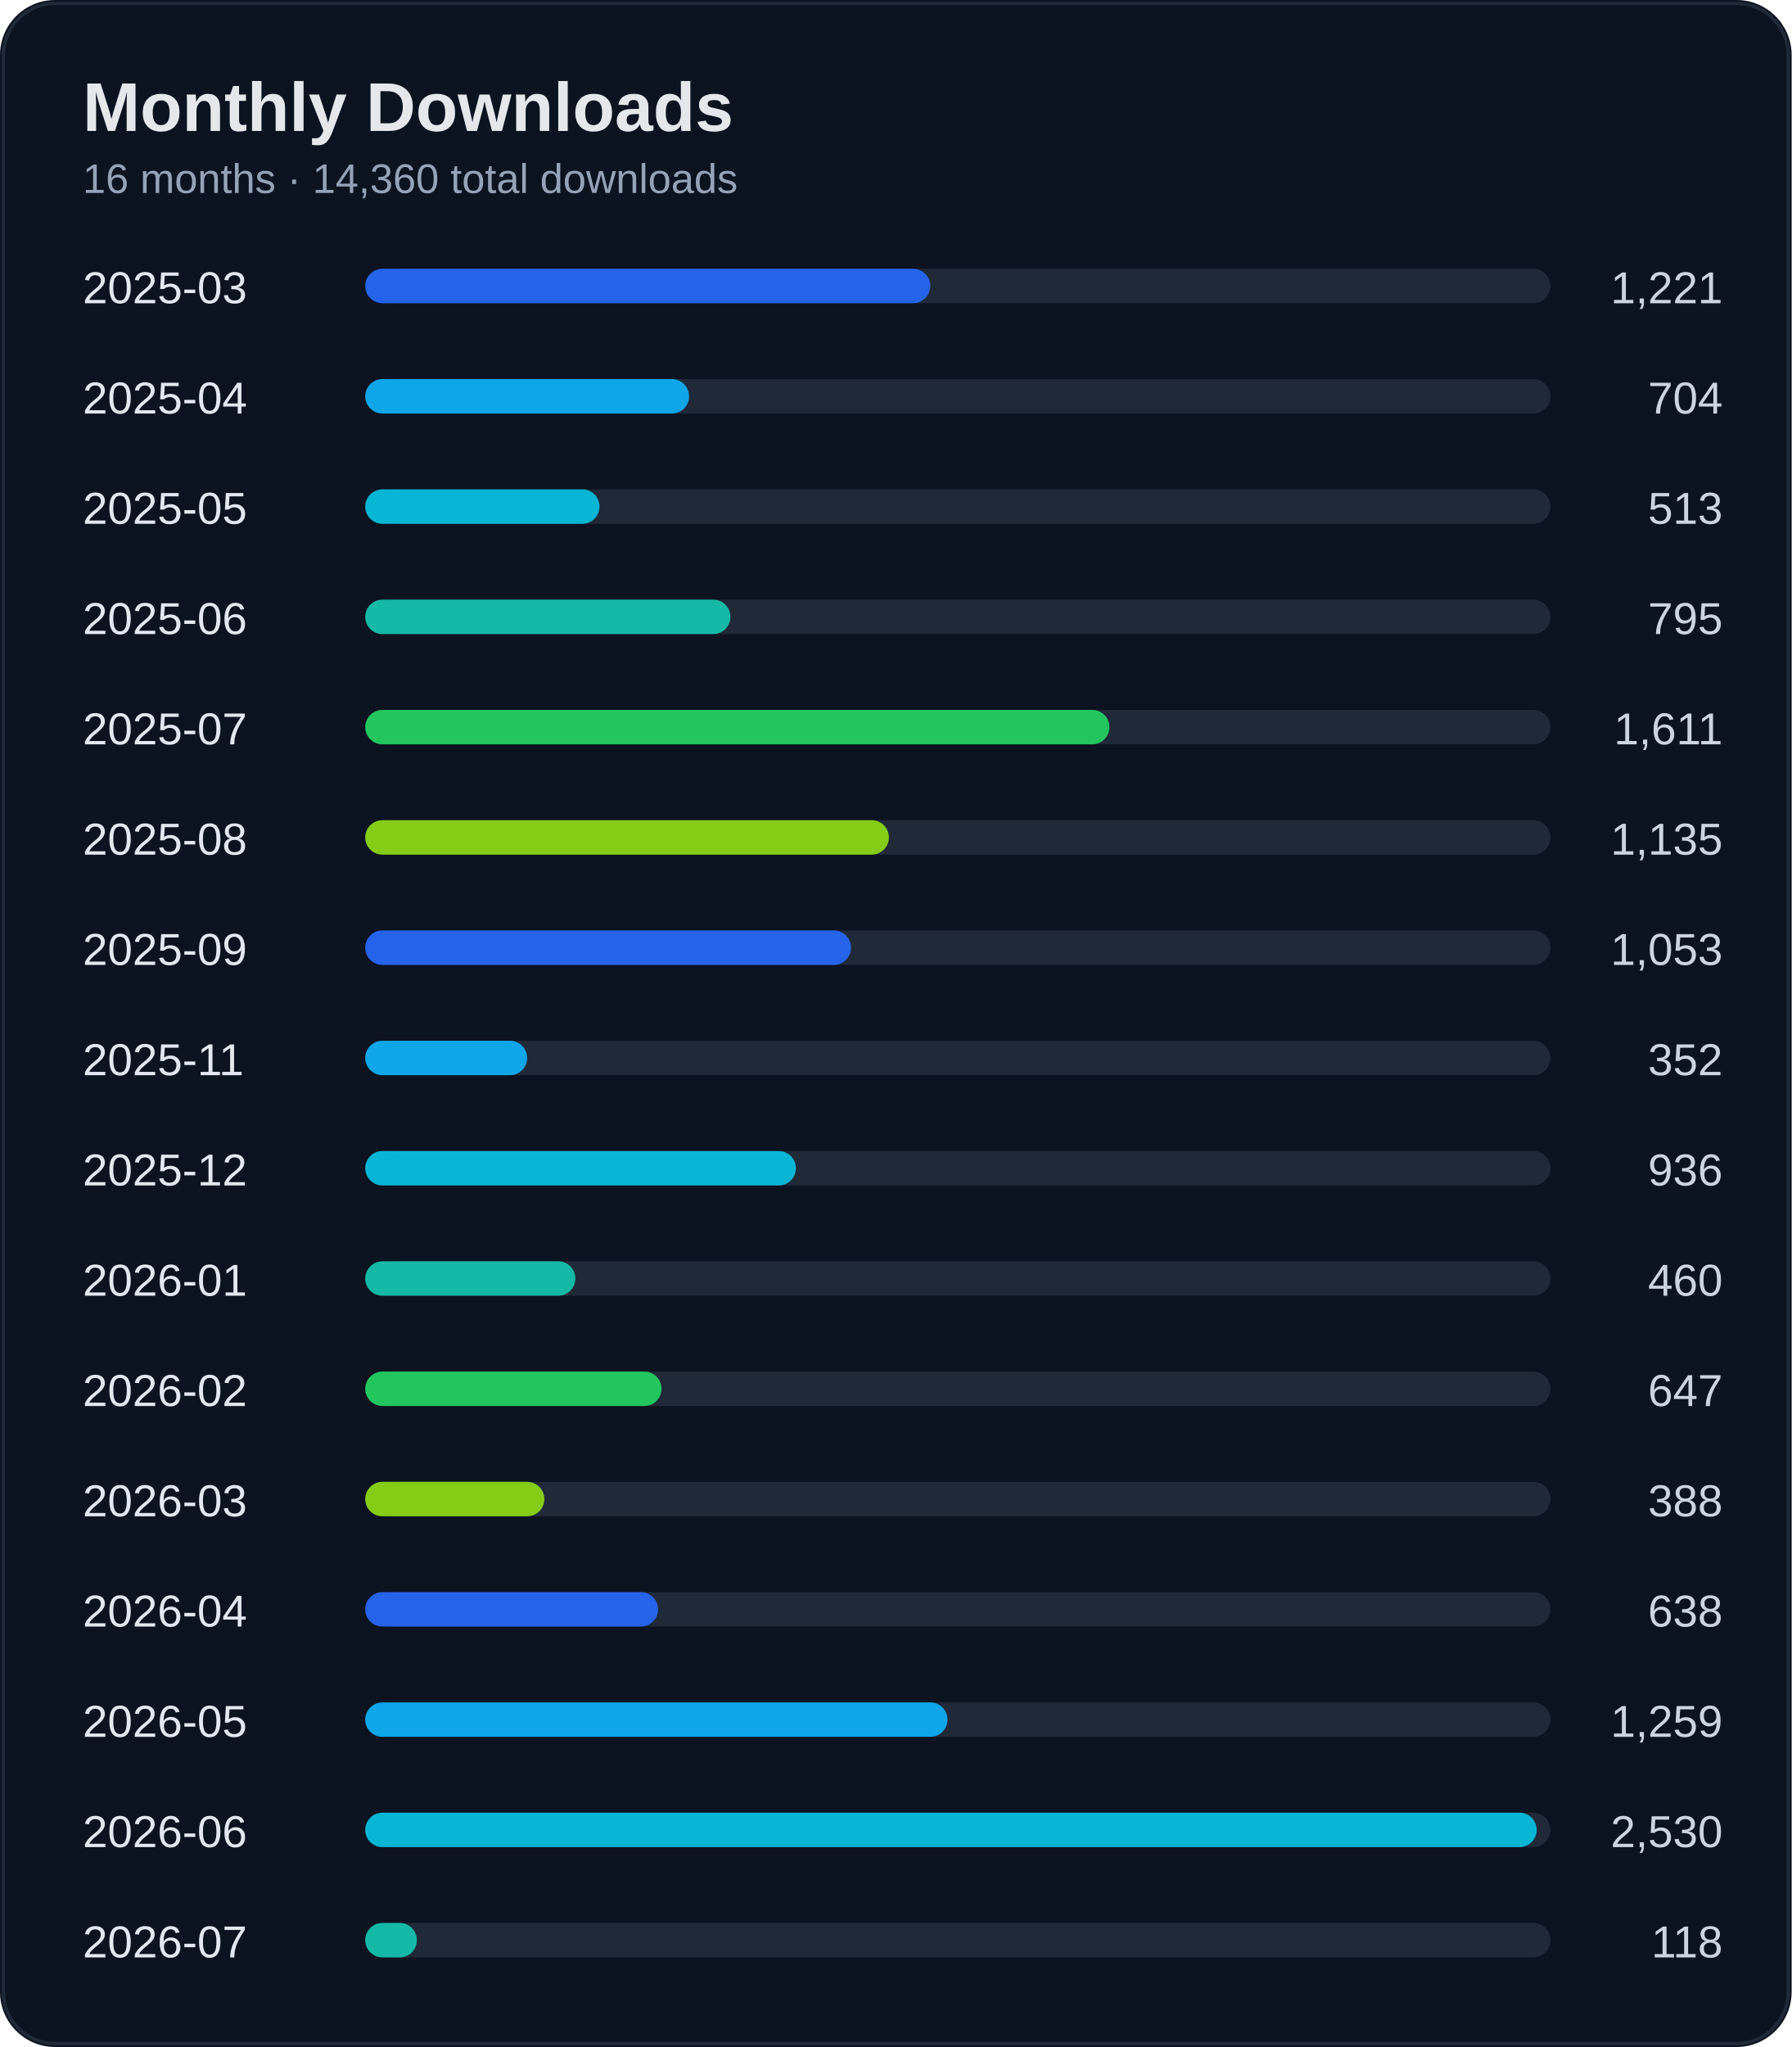
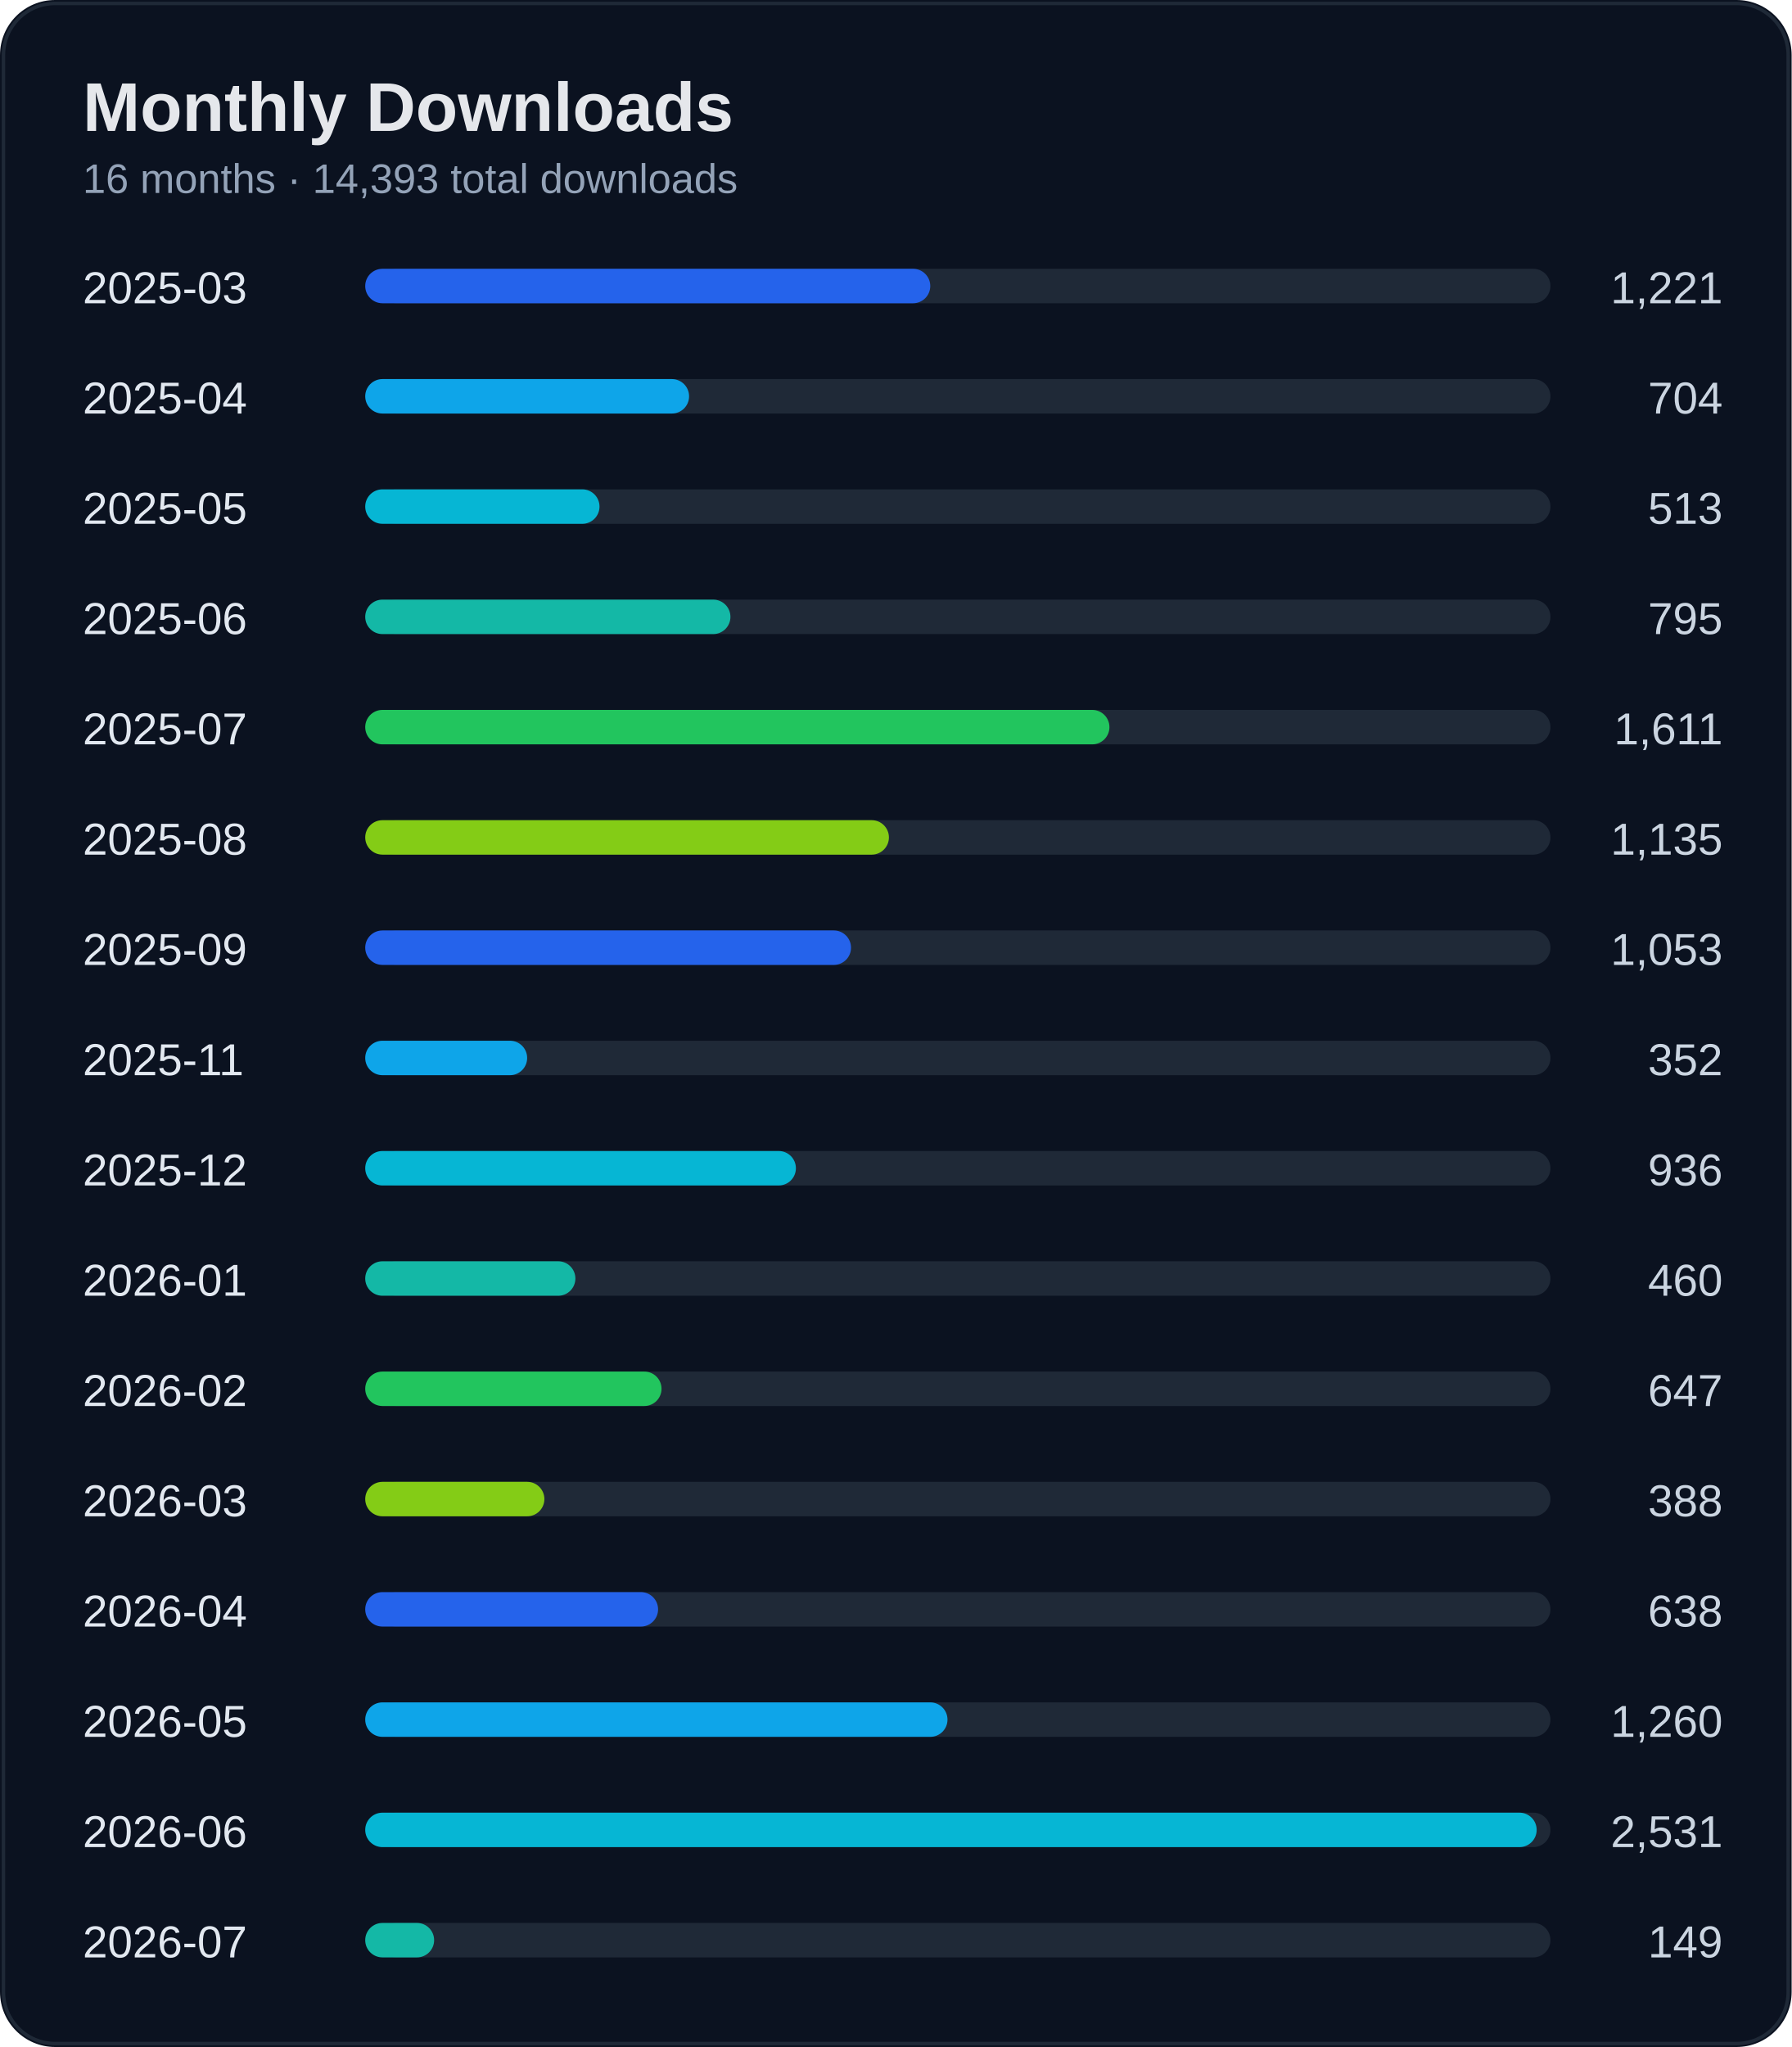
<svg xmlns="http://www.w3.org/2000/svg" width="520" height="594" viewBox="0 0 520 594">
  <rect width="100%" height="100%" rx="16" fill="#0b1220" />
  <rect x="1" y="1" width="518" height="592" rx="15" fill="none" stroke="#1f2937" />
  <text x="24" y="38" fill="#e5e7eb" font-size="20" font-weight="700" font-family="Segoe UI, Arial">Monthly Downloads</text>
-   <text x="24" y="56" fill="#94a3b8" font-size="12" font-family="Segoe UI, Arial">16 months · 14,360 total downloads</text>
+   <text x="24" y="56" fill="#94a3b8" font-size="12" font-family="Segoe UI, Arial">16 months · 14,393 total downloads</text>
  <text x="24" y="88" fill="#e2e8f0" font-size="13" font-family="Segoe UI, Arial">2025-03</text>
  <text x="500" y="88" fill="#cbd5e1" font-size="13" text-anchor="end" font-family="Segoe UI, Arial">1,221</text>
  <rect x="110" y="78" width="340" height="10" rx="5" fill="#1f2937" />
  <rect x="106" y="78" width="164" height="10" rx="5" fill="#2563eb" />
  <text x="24" y="120" fill="#e2e8f0" font-size="13" font-family="Segoe UI, Arial">2025-04</text>
  <text x="500" y="120" fill="#cbd5e1" font-size="13" text-anchor="end" font-family="Segoe UI, Arial">704</text>
  <rect x="110" y="110" width="340" height="10" rx="5" fill="#1f2937" />
  <rect x="106" y="110" width="94" height="10" rx="5" fill="#0ea5e9" />
  <text x="24" y="152" fill="#e2e8f0" font-size="13" font-family="Segoe UI, Arial">2025-05</text>
  <text x="500" y="152" fill="#cbd5e1" font-size="13" text-anchor="end" font-family="Segoe UI, Arial">513</text>
  <rect x="110" y="142" width="340" height="10" rx="5" fill="#1f2937" />
  <rect x="106" y="142" width="68" height="10" rx="5" fill="#06b6d4" />
  <text x="24" y="184" fill="#e2e8f0" font-size="13" font-family="Segoe UI, Arial">2025-06</text>
  <text x="500" y="184" fill="#cbd5e1" font-size="13" text-anchor="end" font-family="Segoe UI, Arial">795</text>
  <rect x="110" y="174" width="340" height="10" rx="5" fill="#1f2937" />
  <rect x="106" y="174" width="106" height="10" rx="5" fill="#14b8a6" />
  <text x="24" y="216" fill="#e2e8f0" font-size="13" font-family="Segoe UI, Arial">2025-07</text>
  <text x="500" y="216" fill="#cbd5e1" font-size="13" text-anchor="end" font-family="Segoe UI, Arial">1,611</text>
  <rect x="110" y="206" width="340" height="10" rx="5" fill="#1f2937" />
  <rect x="106" y="206" width="216" height="10" rx="5" fill="#22c55e" />
  <text x="24" y="248" fill="#e2e8f0" font-size="13" font-family="Segoe UI, Arial">2025-08</text>
  <text x="500" y="248" fill="#cbd5e1" font-size="13" text-anchor="end" font-family="Segoe UI, Arial">1,135</text>
  <rect x="110" y="238" width="340" height="10" rx="5" fill="#1f2937" />
  <rect x="106" y="238" width="152" height="10" rx="5" fill="#84cc16" />
  <text x="24" y="280" fill="#e2e8f0" font-size="13" font-family="Segoe UI, Arial">2025-09</text>
  <text x="500" y="280" fill="#cbd5e1" font-size="13" text-anchor="end" font-family="Segoe UI, Arial">1,053</text>
  <rect x="110" y="270" width="340" height="10" rx="5" fill="#1f2937" />
  <rect x="106" y="270" width="141" height="10" rx="5" fill="#2563eb" />
  <text x="24" y="312" fill="#e2e8f0" font-size="13" font-family="Segoe UI, Arial">2025-11</text>
  <text x="500" y="312" fill="#cbd5e1" font-size="13" text-anchor="end" font-family="Segoe UI, Arial">352</text>
  <rect x="110" y="302" width="340" height="10" rx="5" fill="#1f2937" />
  <rect x="106" y="302" width="47" height="10" rx="5" fill="#0ea5e9" />
  <text x="24" y="344" fill="#e2e8f0" font-size="13" font-family="Segoe UI, Arial">2025-12</text>
  <text x="500" y="344" fill="#cbd5e1" font-size="13" text-anchor="end" font-family="Segoe UI, Arial">936</text>
  <rect x="110" y="334" width="340" height="10" rx="5" fill="#1f2937" />
  <rect x="106" y="334" width="125" height="10" rx="5" fill="#06b6d4" />
  <text x="24" y="376" fill="#e2e8f0" font-size="13" font-family="Segoe UI, Arial">2026-01</text>
  <text x="500" y="376" fill="#cbd5e1" font-size="13" text-anchor="end" font-family="Segoe UI, Arial">460</text>
  <rect x="110" y="366" width="340" height="10" rx="5" fill="#1f2937" />
  <rect x="106" y="366" width="61" height="10" rx="5" fill="#14b8a6" />
  <text x="24" y="408" fill="#e2e8f0" font-size="13" font-family="Segoe UI, Arial">2026-02</text>
  <text x="500" y="408" fill="#cbd5e1" font-size="13" text-anchor="end" font-family="Segoe UI, Arial">647</text>
  <rect x="110" y="398" width="340" height="10" rx="5" fill="#1f2937" />
  <rect x="106" y="398" width="86" height="10" rx="5" fill="#22c55e" />
  <text x="24" y="440" fill="#e2e8f0" font-size="13" font-family="Segoe UI, Arial">2026-03</text>
  <text x="500" y="440" fill="#cbd5e1" font-size="13" text-anchor="end" font-family="Segoe UI, Arial">388</text>
  <rect x="110" y="430" width="340" height="10" rx="5" fill="#1f2937" />
  <rect x="106" y="430" width="52" height="10" rx="5" fill="#84cc16" />
  <text x="24" y="472" fill="#e2e8f0" font-size="13" font-family="Segoe UI, Arial">2026-04</text>
  <text x="500" y="472" fill="#cbd5e1" font-size="13" text-anchor="end" font-family="Segoe UI, Arial">638</text>
  <rect x="110" y="462" width="340" height="10" rx="5" fill="#1f2937" />
  <rect x="106" y="462" width="85" height="10" rx="5" fill="#2563eb" />
  <text x="24" y="504" fill="#e2e8f0" font-size="13" font-family="Segoe UI, Arial">2026-05</text>
-   <text x="500" y="504" fill="#cbd5e1" font-size="13" text-anchor="end" font-family="Segoe UI, Arial">1,259</text>
+   <text x="500" y="504" fill="#cbd5e1" font-size="13" text-anchor="end" font-family="Segoe UI, Arial">1,260</text>
  <rect x="110" y="494" width="340" height="10" rx="5" fill="#1f2937" />
  <rect x="106" y="494" width="169" height="10" rx="5" fill="#0ea5e9" />
  <text x="24" y="536" fill="#e2e8f0" font-size="13" font-family="Segoe UI, Arial">2026-06</text>
-   <text x="500" y="536" fill="#cbd5e1" font-size="13" text-anchor="end" font-family="Segoe UI, Arial">2,530</text>
+   <text x="500" y="536" fill="#cbd5e1" font-size="13" text-anchor="end" font-family="Segoe UI, Arial">2,531</text>
  <rect x="110" y="526" width="340" height="10" rx="5" fill="#1f2937" />
  <rect x="106" y="526" width="340" height="10" rx="5" fill="#06b6d4" />
  <text x="24" y="568" fill="#e2e8f0" font-size="13" font-family="Segoe UI, Arial">2026-07</text>
-   <text x="500" y="568" fill="#cbd5e1" font-size="13" text-anchor="end" font-family="Segoe UI, Arial">118</text>
+   <text x="500" y="568" fill="#cbd5e1" font-size="13" text-anchor="end" font-family="Segoe UI, Arial">149</text>
  <rect x="110" y="558" width="340" height="10" rx="5" fill="#1f2937" />
-   <rect x="106" y="558" width="15" height="10" rx="5" fill="#14b8a6" />
+   <rect x="106" y="558" width="20" height="10" rx="5" fill="#14b8a6" />
</svg>
